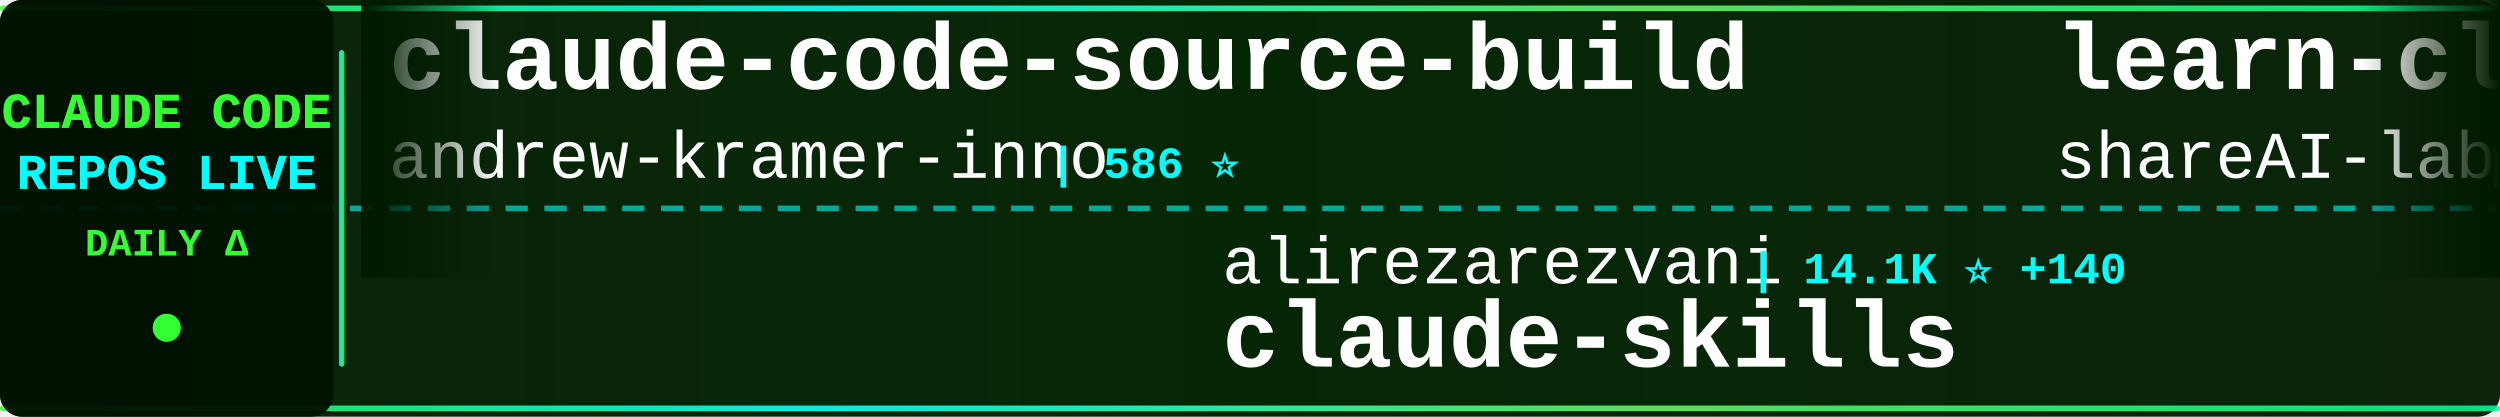
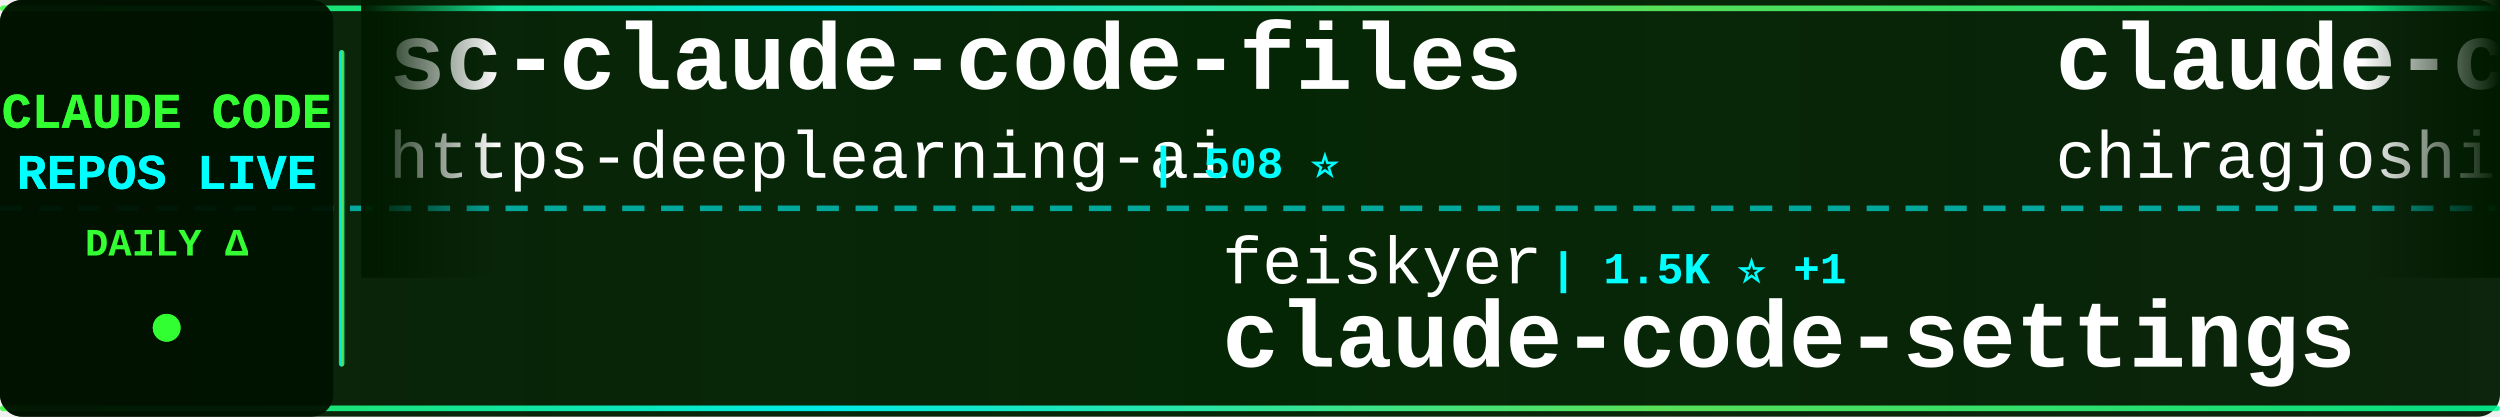
<svg xmlns="http://www.w3.org/2000/svg" width="900" height="150">
  <defs>
    <linearGradient id="tickerBg" x1="0%" y1="0%" x2="100%" y2="0%">
      <stop offset="0%" style="stop-color:#001a00;stop-opacity:0.95" />
      <stop offset="50%" style="stop-color:#002200;stop-opacity:0.98" />
      <stop offset="100%" style="stop-color:#001a00;stop-opacity:0.95" />
    </linearGradient>
    <linearGradient id="borderGrad" x1="0%" y1="0%" x2="100%" y2="0%">
      <stop offset="0%" style="stop-color:#33ff33;stop-opacity:0.85">
        <animate attributeName="stop-opacity" values="0.85;1;0.85" dur="2s" repeatCount="indefinite" />
      </stop>
      <stop offset="33%" style="stop-color:#00ffff;stop-opacity:0.9">
        <animate attributeName="stop-opacity" values="0.9;1;0.9" dur="2.2s" repeatCount="indefinite" />
      </stop>
      <stop offset="66%" style="stop-color:#66ff66;stop-opacity:0.85">
        <animate attributeName="stop-opacity" values="0.85;1;0.85" dur="1.8s" repeatCount="indefinite" />
      </stop>
      <stop offset="100%" style="stop-color:#00ff99;stop-opacity:0.85">
        <animate attributeName="stop-opacity" values="0.85;1;0.85" dur="2s" repeatCount="indefinite" />
      </stop>
    </linearGradient>
    <filter id="textGlow">
      <feGaussianBlur stdDeviation="0.1" result="coloredBlur" />
      <feMerge>
        <feMergeNode in="coloredBlur" />
        <feMergeNode in="SourceGraphic" />
      </feMerge>
    </filter>
    <filter id="metricGlow">
      <feGaussianBlur stdDeviation="0.2" result="coloredBlur" />
      <feMerge>
        <feMergeNode in="coloredBlur" />
        <feMergeNode in="SourceGraphic" />
      </feMerge>
    </filter>
    <linearGradient id="leftFade" x1="0%" y1="0%" x2="100%" y2="0%">
      <stop offset="0%" style="stop-color:#001a00;stop-opacity:1" />
      <stop offset="100%" style="stop-color:#001a00;stop-opacity:0" />
    </linearGradient>
    <linearGradient id="rightFade" x1="0%" y1="0%" x2="100%" y2="0%">
      <stop offset="0%" style="stop-color:#001a00;stop-opacity:0" />
      <stop offset="100%" style="stop-color:#001a00;stop-opacity:1" />
    </linearGradient>
  </defs>
  <rect width="900" height="150" fill="url(#tickerBg)" rx="8" />
  <rect x="0" y="2" width="900" height="2" fill="url(#borderGrad)" rx="1" />
  <rect x="0" y="146" width="900" height="2" fill="url(#borderGrad)" rx="1" />
  <line x1="0" y1="75" x2="900" y2="75" stroke="#00ffff" stroke-width="2" stroke-dasharray="8 6" opacity="0.6" />
  <rect x="0" y="0" width="120" height="150" fill="#001100" opacity="0.95" rx="8" />
  <text x="60" y="46" font-family="'Courier New', monospace" font-size="18" font-weight="bold" fill="#33ff33" text-anchor="middle" filter="url(#textGlow)">
    CLAUDE CODE
  </text>
  <text x="60" y="68" font-family="'Courier New', monospace" font-size="18" font-weight="bold" fill="#00ffff" text-anchor="middle" filter="url(#textGlow)">
    REPOS LIVE
  </text>
  <text x="60" y="92" font-family="'Courier New', monospace" font-size="14" font-weight="bold" fill="#33ff33" text-anchor="middle">
    DAILY Δ
  </text>
  <circle cx="60" cy="118" r="5" fill="#33ff33" filter="url(#metricGlow)">
    <animate attributeName="r" values="4;6;4" dur="1.5s" repeatCount="indefinite" />
    <animate attributeName="opacity" values="0.6;1;0.6" dur="1.5s" repeatCount="indefinite" />
  </circle>
  <rect x="122" y="18" width="2" height="114" fill="url(#borderGrad)" rx="1" />
  <clipPath id="tickerClip">
    <rect x="130" y="0" width="770" height="150" />
  </clipPath>
  <g clip-path="url(#tickerClip)">
    <g id="tickerItems">
      <animateTransform attributeName="transform" attributeType="XML" type="translate" from="0 0" to="-3000 0" dur="54s" repeatCount="indefinite" />
      <g transform="translate(0, 0)">
-         <text x="140" y="32" font-family="'Courier New', monospace" font-size="34" font-weight="bold" fill="#ffffff">claude-code-source-build</text>
-         <text x="140" y="64" font-family="'Courier New', monospace" font-size="24" font-weight="normal" fill="#ffffff" opacity="1.0">andrew-kramer-inno</text>
-         <text x="378" y="64" font-family="'Courier New', monospace" font-size="16" font-weight="bold" fill="#00ffff"> | 586 ⭐</text>
+         <text x="140" y="32" font-family="'Courier New', monospace" font-size="34" font-weight="bold" fill="#ffffff">sc-claude-code-files</text>
+         <text x="140" y="64" font-family="'Courier New', monospace" font-size="24" font-weight="normal" fill="#ffffff" opacity="1.0">https-deeplearning-ai</text>
+         <text x="414" y="64" font-family="'Courier New', monospace" font-size="16" font-weight="bold" fill="#00ffff"> | 508 ⭐</text>
      </g>
      <g transform="translate(300, 0)">
+         <text x="140" y="102" font-family="'Courier New', monospace" font-size="24" font-weight="normal" fill="#ffffff" opacity="1.0">feiskyer</text>
+         <text x="258" y="102" font-family="'Courier New', monospace" font-size="16" font-weight="bold" fill="#00ffff"> | 1.5K ⭐ +1</text>
+         <text x="140" y="132" font-family="'Courier New', monospace" font-size="34" font-weight="bold" fill="#ffffff">claude-code-settings</text>
+       </g>
+       <g transform="translate(600, 0)">
+         <text x="140" y="32" font-family="'Courier New', monospace" font-size="34" font-weight="bold" fill="#ffffff">claude-code</text>
+         <text x="140" y="64" font-family="'Courier New', monospace" font-size="24" font-weight="normal" fill="#ffffff" opacity="1.0">chiragjoshi12</text>
+         <text x="318" y="64" font-family="'Courier New', monospace" font-size="16" font-weight="bold" fill="#00ffff"> | 197 ⭐ +1</text>
+       </g>
+       <g transform="translate(900, 0)">
+         <text x="140" y="102" font-family="'Courier New', monospace" font-size="24" font-weight="normal" fill="#ffffff" opacity="1.0">jarmuine</text>
+         <text x="258" y="102" font-family="'Courier New', monospace" font-size="16" font-weight="bold" fill="#00ffff"> | 2.1K ⭐ +6</text>
+         <text x="140" y="132" font-family="'Courier New', monospace" font-size="34" font-weight="bold" fill="#ffffff">claude-code</text>
+       </g>
+       <g transform="translate(1200, 0)">
+         <text x="140" y="32" font-family="'Courier New', monospace" font-size="34" font-weight="bold" fill="#ffffff">andrej-karpathy-skills</text>
+         <text x="140" y="64" font-family="'Courier New', monospace" font-size="24" font-weight="normal" fill="#ffffff" opacity="1.0">forrestchang</text>
+         <text x="306" y="64" font-family="'Courier New', monospace" font-size="16" font-weight="bold" fill="#00ffff"> | 120.9K ⭐ +2.0K</text>
+       </g>
+       <g transform="translate(1500, 0)">
        <text x="140" y="102" font-family="'Courier New', monospace" font-size="24" font-weight="normal" fill="#ffffff" opacity="1.0">alirezarezvani</text>
-         <text x="330" y="102" font-family="'Courier New', monospace" font-size="16" font-weight="bold" fill="#00ffff"> | 14.1K ⭐ +140</text>
+         <text x="330" y="102" font-family="'Courier New', monospace" font-size="16" font-weight="bold" fill="#00ffff"> | 14.2K ⭐ +135</text>
        <text x="140" y="132" font-family="'Courier New', monospace" font-size="34" font-weight="bold" fill="#ffffff">claude-skills</text>
      </g>
-       <g transform="translate(600, 0)">
-         <text x="140" y="32" font-family="'Courier New', monospace" font-size="34" font-weight="bold" fill="#ffffff">learn-claude-code</text>
-         <text x="140" y="64" font-family="'Courier New', monospace" font-size="24" font-weight="normal" fill="#ffffff" opacity="1.0">shareAI-lab</text>
-         <text x="294" y="64" font-family="'Courier New', monospace" font-size="16" font-weight="bold" fill="#00ffff"> | 59.1K ⭐ +322</text>
-       </g>
-       <g transform="translate(900, 0)">
-         <text x="140" y="102" font-family="'Courier New', monospace" font-size="24" font-weight="normal" fill="#ffffff" opacity="1.0">liuup</text>
-         <text x="222" y="102" font-family="'Courier New', monospace" font-size="16" font-weight="bold" fill="#00ffff"> | 2.3K ⭐ +23</text>
-         <text x="140" y="132" font-family="'Courier New', monospace" font-size="34" font-weight="bold" fill="#ffffff">claude-code-analysis</text>
-       </g>
-       <g transform="translate(1200, 0)">
-         <text x="140" y="32" font-family="'Courier New', monospace" font-size="34" font-weight="bold" fill="#ffffff">claude-code-tudou</text>
-         <text x="140" y="64" font-family="'Courier New', monospace" font-size="24" font-weight="normal" fill="#ffffff" opacity="1.0">AICoderTudou</text>
-         <text x="306" y="64" font-family="'Courier New', monospace" font-size="16" font-weight="bold" fill="#00ffff"> | 497 ⭐</text>
-       </g>
-       <g transform="translate(1500, 0)">
-         <text x="140" y="102" font-family="'Courier New', monospace" font-size="24" font-weight="normal" fill="#ffffff" opacity="1.0">eyaltoledano</text>
-         <text x="306" y="102" font-family="'Courier New', monospace" font-size="16" font-weight="bold" fill="#00ffff"> | 27.1K ⭐ +28</text>
-         <text x="140" y="132" font-family="'Courier New', monospace" font-size="34" font-weight="bold" fill="#ffffff">claude-task-master</text>
-       </g>
      <g transform="translate(1800, 0)">
-         <text x="140" y="32" font-family="'Courier New', monospace" font-size="34" font-weight="bold" fill="#ffffff">claude-code-hub</text>
-         <text x="140" y="64" font-family="'Courier New', monospace" font-size="24" font-weight="normal" fill="#ffffff" opacity="1.0">ding113</text>
-         <text x="246" y="64" font-family="'Courier New', monospace" font-size="16" font-weight="bold" fill="#00ffff"> | 2.8K ⭐ +6</text>
+         <text x="140" y="32" font-family="'Courier New', monospace" font-size="34" font-weight="bold" fill="#ffffff">claude-code-guide</text>
+         <text x="140" y="64" font-family="'Courier New', monospace" font-size="24" font-weight="normal" fill="#ffffff" opacity="1.0">zebbern</text>
+         <text x="246" y="64" font-family="'Courier New', monospace" font-size="16" font-weight="bold" fill="#00ffff"> | 4.1K ⭐ +4</text>
      </g>
      <g transform="translate(2100, 0)">
-         <text x="140" y="102" font-family="'Courier New', monospace" font-size="24" font-weight="normal" fill="#ffffff" opacity="1.0">guanshan</text>
-         <text x="258" y="102" font-family="'Courier New', monospace" font-size="16" font-weight="bold" fill="#00ffff"> | 58 ⭐ +1</text>
-         <text x="140" y="132" font-family="'Courier New', monospace" font-size="34" font-weight="bold" fill="#ffffff">ClaudeCode</text>
+         <text x="140" y="102" font-family="'Courier New', monospace" font-size="24" font-weight="normal" fill="#ffffff" opacity="1.0">1rgs</text>
+         <text x="210" y="102" font-family="'Courier New', monospace" font-size="16" font-weight="bold" fill="#00ffff"> | 3.6K ⭐ +6</text>
+         <text x="140" y="132" font-family="'Courier New', monospace" font-size="34" font-weight="bold" fill="#ffffff">claude-code-proxy</text>
      </g>
      <g transform="translate(2400, 0)">
-         <text x="140" y="32" font-family="'Courier New', monospace" font-size="34" font-weight="bold" fill="#ffffff">claude-code-tips</text>
-         <text x="140" y="64" font-family="'Courier New', monospace" font-size="24" font-weight="normal" fill="#ffffff" opacity="1.0">ykdojo</text>
-         <text x="234" y="64" font-family="'Courier New', monospace" font-size="16" font-weight="bold" fill="#00ffff"> | 8.2K ⭐ +15</text>
+         <text x="140" y="32" font-family="'Courier New', monospace" font-size="34" font-weight="bold" fill="#ffffff">claude_code_src</text>
+         <text x="140" y="64" font-family="'Courier New', monospace" font-size="24" font-weight="normal" fill="#ffffff" opacity="1.0">ponponon</text>
+         <text x="258" y="64" font-family="'Courier New', monospace" font-size="16" font-weight="bold" fill="#00ffff"> | 2.2K ⭐ +5</text>
      </g>
      <g transform="translate(2700, 0)">
-         <text x="140" y="102" font-family="'Courier New', monospace" font-size="24" font-weight="normal" fill="#ffffff" opacity="1.0">forrestchang</text>
-         <text x="306" y="102" font-family="'Courier New', monospace" font-size="16" font-weight="bold" fill="#00ffff"> | 120.4K ⭐ +2.1K</text>
-         <text x="140" y="132" font-family="'Courier New', monospace" font-size="34" font-weight="bold" fill="#ffffff">andrej-karpathy-skills</text>
+         <text x="140" y="102" font-family="'Courier New', monospace" font-size="24" font-weight="normal" fill="#ffffff" opacity="1.0">xorespesp</text>
+         <text x="270" y="102" font-family="'Courier New', monospace" font-size="16" font-weight="bold" fill="#00ffff"> | 223 ⭐ +1</text>
+         <text x="140" y="132" font-family="'Courier New', monospace" font-size="34" font-weight="bold" fill="#ffffff">claude-code</text>
      </g>
      <g transform="translate(3000, 0)">
-         <text x="140" y="32" font-family="'Courier New', monospace" font-size="34" font-weight="bold" fill="#ffffff">claude-code-source-build</text>
-         <text x="140" y="64" font-family="'Courier New', monospace" font-size="24" font-weight="normal" fill="#ffffff" opacity="1.0">andrew-kramer-inno</text>
-         <text x="378" y="64" font-family="'Courier New', monospace" font-size="16" font-weight="bold" fill="#00ffff"> | 586 ⭐</text>
+         <text x="140" y="32" font-family="'Courier New', monospace" font-size="34" font-weight="bold" fill="#ffffff">sc-claude-code-files</text>
+         <text x="140" y="64" font-family="'Courier New', monospace" font-size="24" font-weight="normal" fill="#ffffff" opacity="1.0">https-deeplearning-ai</text>
+         <text x="414" y="64" font-family="'Courier New', monospace" font-size="16" font-weight="bold" fill="#00ffff"> | 508 ⭐</text>
      </g>
      <g transform="translate(3300, 0)">
-         <text x="140" y="102" font-family="'Courier New', monospace" font-size="24" font-weight="normal" fill="#ffffff" opacity="1.0">alirezarezvani</text>
-         <text x="330" y="102" font-family="'Courier New', monospace" font-size="16" font-weight="bold" fill="#00ffff"> | 14.1K ⭐ +140</text>
-         <text x="140" y="132" font-family="'Courier New', monospace" font-size="34" font-weight="bold" fill="#ffffff">claude-skills</text>
+         <text x="140" y="102" font-family="'Courier New', monospace" font-size="24" font-weight="normal" fill="#ffffff" opacity="1.0">feiskyer</text>
+         <text x="258" y="102" font-family="'Courier New', monospace" font-size="16" font-weight="bold" fill="#00ffff"> | 1.5K ⭐ +1</text>
+         <text x="140" y="132" font-family="'Courier New', monospace" font-size="34" font-weight="bold" fill="#ffffff">claude-code-settings</text>
      </g>
      <g transform="translate(3600, 0)">
-         <text x="140" y="32" font-family="'Courier New', monospace" font-size="34" font-weight="bold" fill="#ffffff">learn-claude-code</text>
-         <text x="140" y="64" font-family="'Courier New', monospace" font-size="24" font-weight="normal" fill="#ffffff" opacity="1.0">shareAI-lab</text>
-         <text x="294" y="64" font-family="'Courier New', monospace" font-size="16" font-weight="bold" fill="#00ffff"> | 59.1K ⭐ +322</text>
+         <text x="140" y="32" font-family="'Courier New', monospace" font-size="34" font-weight="bold" fill="#ffffff">claude-code</text>
+         <text x="140" y="64" font-family="'Courier New', monospace" font-size="24" font-weight="normal" fill="#ffffff" opacity="1.0">chiragjoshi12</text>
+         <text x="318" y="64" font-family="'Courier New', monospace" font-size="16" font-weight="bold" fill="#00ffff"> | 197 ⭐ +1</text>
      </g>
      <g transform="translate(3900, 0)">
-         <text x="140" y="102" font-family="'Courier New', monospace" font-size="24" font-weight="normal" fill="#ffffff" opacity="1.0">liuup</text>
-         <text x="222" y="102" font-family="'Courier New', monospace" font-size="16" font-weight="bold" fill="#00ffff"> | 2.3K ⭐ +23</text>
-         <text x="140" y="132" font-family="'Courier New', monospace" font-size="34" font-weight="bold" fill="#ffffff">claude-code-analysis</text>
+         <text x="140" y="102" font-family="'Courier New', monospace" font-size="24" font-weight="normal" fill="#ffffff" opacity="1.0">jarmuine</text>
+         <text x="258" y="102" font-family="'Courier New', monospace" font-size="16" font-weight="bold" fill="#00ffff"> | 2.1K ⭐ +6</text>
+         <text x="140" y="132" font-family="'Courier New', monospace" font-size="34" font-weight="bold" fill="#ffffff">claude-code</text>
      </g>
    </g>
  </g>
  <rect x="130" y="0" width="50" height="100" fill="url(#leftFade)" />
  <rect x="850" y="0" width="50" height="100" fill="url(#rightFade)" />
</svg>
